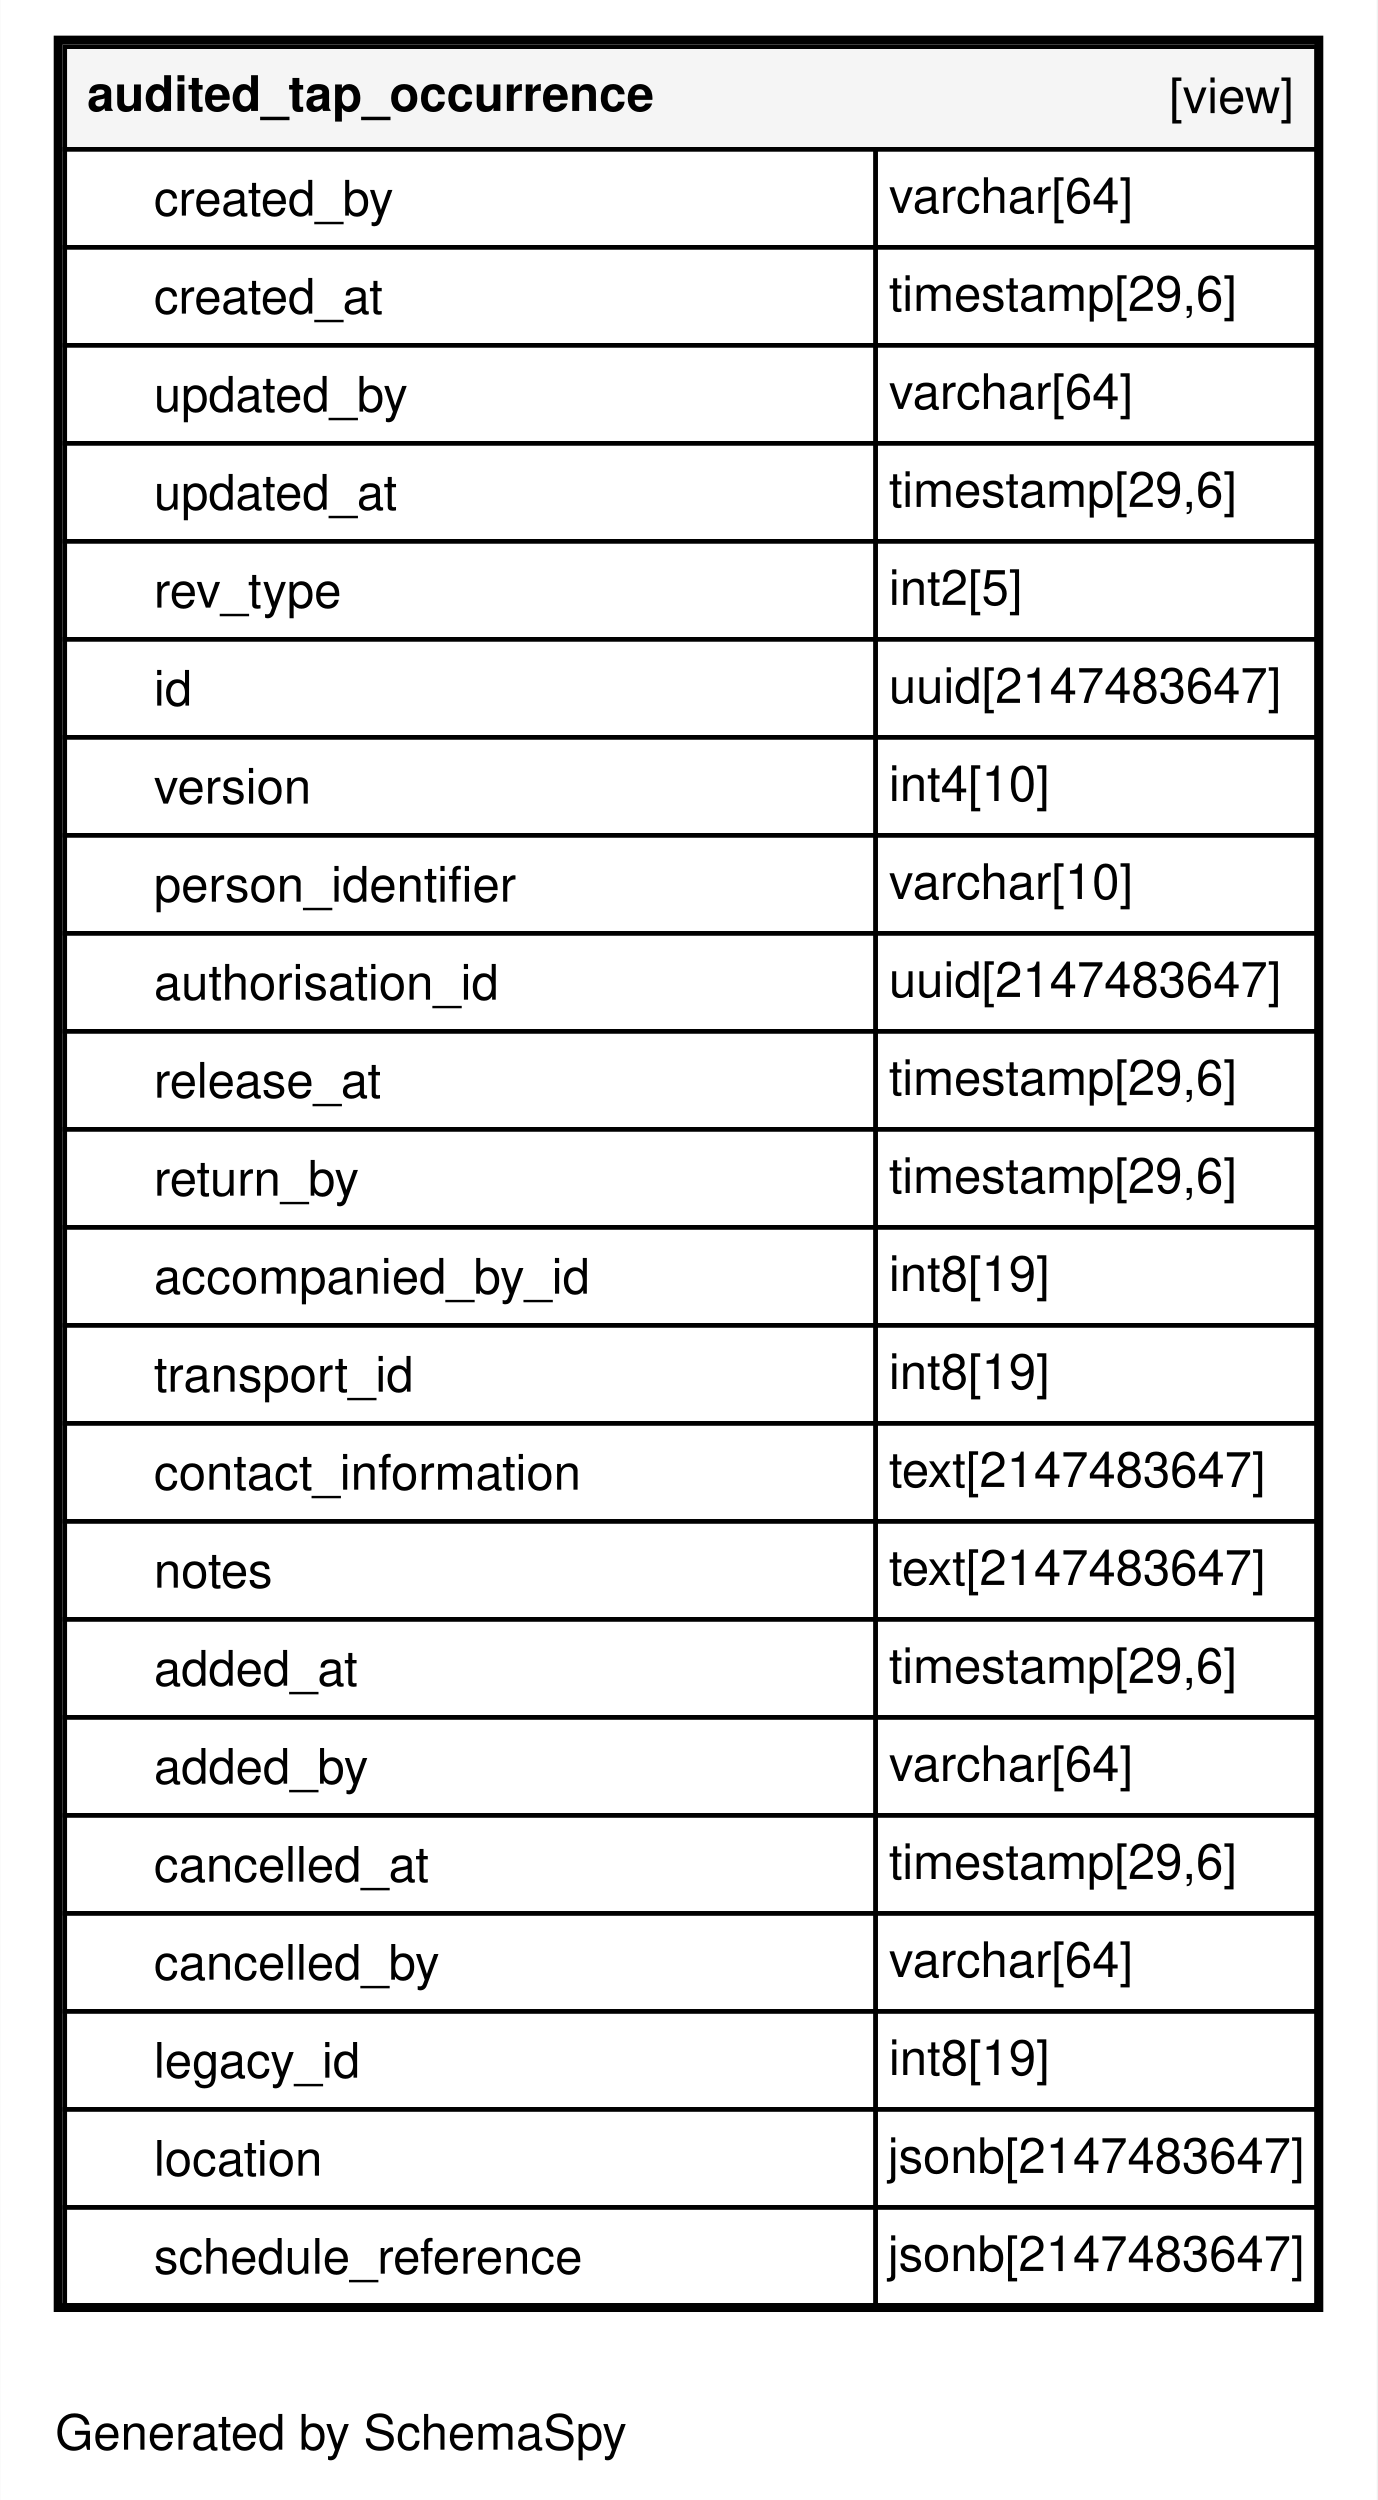
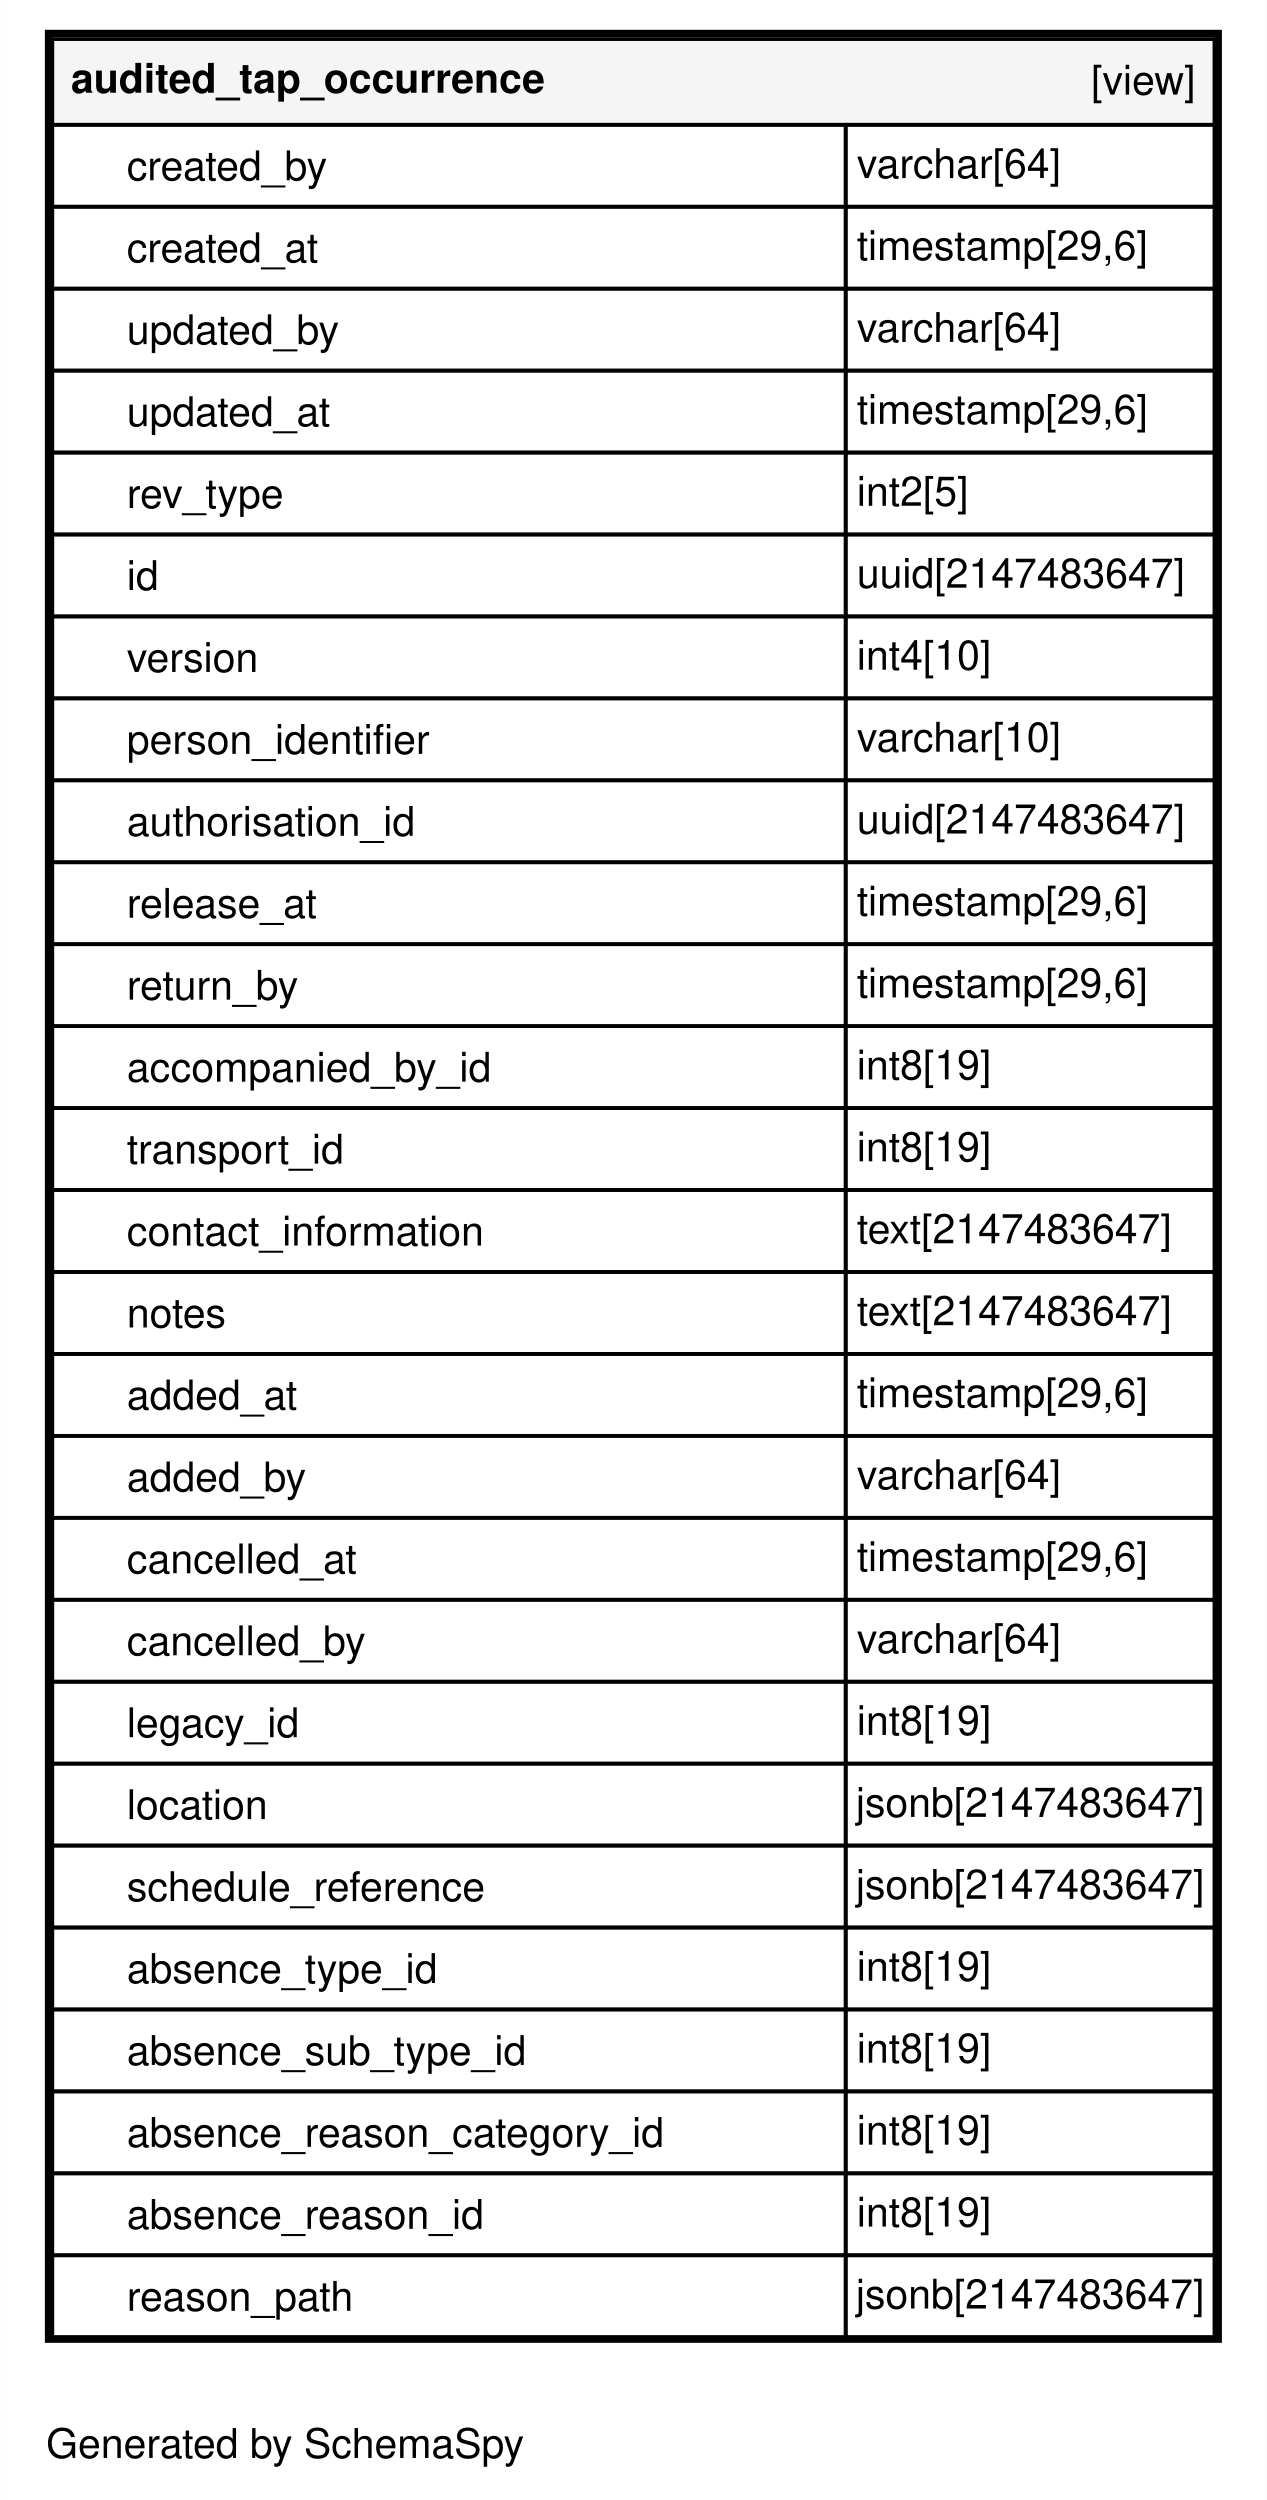
- <svg xmlns="http://www.w3.org/2000/svg" xmlns:xlink="http://www.w3.org/1999/xlink" width="309pt" height="561pt" viewBox="0.00 0.00 309.00 561.20">
-   <g id="graph0" class="graph" transform="scale(1 1) rotate(0) translate(4 557.2)">
-     <polygon fill="#ffffff" stroke="transparent" points="-4,4 -4,-557.2 305,-557.2 305,4 -4,4" />
+ <svg xmlns="http://www.w3.org/2000/svg" xmlns:xlink="http://www.w3.org/1999/xlink" width="340pt" height="671pt" viewBox="0.00 0.00 340.00 671.20">
+   <g id="graph0" class="graph" transform="scale(1 1) rotate(0) translate(4 667.2)">
+     <polygon fill="#ffffff" stroke="transparent" points="-4,4 -4,-667.2 336,-667.2 336,4 -4,4" />
    <text text-anchor="middle" x="72.494" y="-7.3" font-family="Helvetica,sans-Serif" font-size="11.00" fill="#000000">Generated by SchemaSpy</text>
    <g id="node1" class="node">
      <g id="a_node1">
        <a xlink:href="../../tables/audited_tap_occurrence.html" xlink:title="audited_tap_occurrence" target="_top">
-           <polygon fill="#ffffff" stroke="transparent" points="8,-38.2 8,-549.2 293,-549.2 293,-38.2 8,-38.2" />
-           <polygon fill="#f5f5f5" stroke="transparent" points="10.5,-523.7 10.5,-546.7 291.5,-546.7 291.5,-523.7 10.5,-523.7" />
-           <polygon fill="none" stroke="#000000" points="10.5,-523.7 10.5,-546.7 291.5,-546.7 291.5,-523.7 10.5,-523.7" />
-           <text text-anchor="start" x="15.5" y="-532.3" font-family="Helvetica,sans-Serif" font-weight="bold" font-size="11.00" fill="#000000">audited_tap_occurrence</text>
-           <text text-anchor="start" x="258.389" y="-531.8" font-family="Helvetica,sans-Serif" font-size="11.00" fill="#000000">[view]</text>
-           <polygon fill="none" stroke="#000000" points="10.5,-501.7 10.5,-523.7 192.5,-523.7 192.5,-501.7 10.5,-501.7" />
-           <text text-anchor="start" x="30.5" y="-508.8" font-family="Helvetica,sans-Serif" font-size="11.00" fill="#000000">created_by</text>
-           <polygon fill="none" stroke="#000000" points="192.5,-501.7 192.5,-523.7 291.5,-523.7 291.5,-501.7 192.5,-501.7" />
-           <text text-anchor="start" x="195.5" y="-509.4" font-family="Helvetica,sans-Serif" font-size="11.00" fill="#000000">varchar[64]</text>
-           <polygon fill="none" stroke="#000000" points="10.5,-479.7 10.5,-501.7 192.5,-501.7 192.5,-479.7 10.5,-479.7" />
-           <text text-anchor="start" x="30.5" y="-486.8" font-family="Helvetica,sans-Serif" font-size="11.00" fill="#000000">created_at</text>
-           <polygon fill="none" stroke="#000000" points="192.5,-479.7 192.5,-501.7 291.5,-501.7 291.5,-479.7 192.5,-479.7" />
-           <text text-anchor="start" x="195.5" y="-487.4" font-family="Helvetica,sans-Serif" font-size="11.00" fill="#000000">timestamp[29,6]</text>
-           <polygon fill="none" stroke="#000000" points="10.5,-457.7 10.5,-479.7 192.5,-479.7 192.5,-457.7 10.5,-457.7" />
-           <text text-anchor="start" x="30.5" y="-464.8" font-family="Helvetica,sans-Serif" font-size="11.00" fill="#000000">updated_by</text>
-           <polygon fill="none" stroke="#000000" points="192.5,-457.7 192.5,-479.7 291.5,-479.7 291.5,-457.7 192.5,-457.7" />
-           <text text-anchor="start" x="195.5" y="-465.4" font-family="Helvetica,sans-Serif" font-size="11.00" fill="#000000">varchar[64]</text>
-           <polygon fill="none" stroke="#000000" points="10.5,-435.7 10.5,-457.7 192.5,-457.7 192.5,-435.7 10.5,-435.7" />
-           <text text-anchor="start" x="30.5" y="-442.8" font-family="Helvetica,sans-Serif" font-size="11.00" fill="#000000">updated_at</text>
-           <polygon fill="none" stroke="#000000" points="192.5,-435.7 192.5,-457.7 291.5,-457.7 291.5,-435.7 192.5,-435.7" />
-           <text text-anchor="start" x="195.5" y="-443.4" font-family="Helvetica,sans-Serif" font-size="11.00" fill="#000000">timestamp[29,6]</text>
-           <polygon fill="none" stroke="#000000" points="10.5,-413.7 10.5,-435.7 192.5,-435.7 192.5,-413.7 10.5,-413.7" />
-           <text text-anchor="start" x="30.5" y="-420.8" font-family="Helvetica,sans-Serif" font-size="11.00" fill="#000000">rev_type</text>
-           <polygon fill="none" stroke="#000000" points="192.5,-413.7 192.5,-435.7 291.5,-435.7 291.5,-413.7 192.5,-413.7" />
-           <text text-anchor="start" x="195.5" y="-421.4" font-family="Helvetica,sans-Serif" font-size="11.00" fill="#000000">int2[5]</text>
-           <polygon fill="none" stroke="#000000" points="10.5,-391.7 10.5,-413.7 192.5,-413.7 192.5,-391.7 10.5,-391.7" />
-           <text text-anchor="start" x="30.5" y="-398.8" font-family="Helvetica,sans-Serif" font-size="11.00" fill="#000000">id</text>
-           <polygon fill="none" stroke="#000000" points="192.5,-391.7 192.5,-413.7 291.5,-413.7 291.5,-391.7 192.5,-391.7" />
-           <text text-anchor="start" x="195.5" y="-399.4" font-family="Helvetica,sans-Serif" font-size="11.00" fill="#000000">uuid[2147483647]</text>
-           <polygon fill="none" stroke="#000000" points="10.5,-369.7 10.5,-391.7 192.5,-391.7 192.5,-369.7 10.5,-369.7" />
-           <text text-anchor="start" x="30.5" y="-376.8" font-family="Helvetica,sans-Serif" font-size="11.00" fill="#000000">version</text>
-           <polygon fill="none" stroke="#000000" points="192.5,-369.7 192.5,-391.7 291.5,-391.7 291.5,-369.7 192.5,-369.7" />
-           <text text-anchor="start" x="195.5" y="-377.4" font-family="Helvetica,sans-Serif" font-size="11.00" fill="#000000">int4[10]</text>
-           <polygon fill="none" stroke="#000000" points="10.5,-347.7 10.5,-369.7 192.5,-369.7 192.5,-347.7 10.5,-347.7" />
-           <text text-anchor="start" x="30.5" y="-354.8" font-family="Helvetica,sans-Serif" font-size="11.00" fill="#000000">person_identifier</text>
-           <polygon fill="none" stroke="#000000" points="192.5,-347.7 192.5,-369.7 291.5,-369.7 291.5,-347.7 192.5,-347.7" />
-           <text text-anchor="start" x="195.5" y="-355.4" font-family="Helvetica,sans-Serif" font-size="11.00" fill="#000000">varchar[10]</text>
-           <polygon fill="none" stroke="#000000" points="10.5,-325.7 10.5,-347.7 192.5,-347.7 192.5,-325.7 10.5,-325.7" />
-           <text text-anchor="start" x="30.5" y="-332.8" font-family="Helvetica,sans-Serif" font-size="11.00" fill="#000000">authorisation_id</text>
-           <polygon fill="none" stroke="#000000" points="192.5,-325.7 192.5,-347.7 291.5,-347.7 291.5,-325.7 192.5,-325.7" />
-           <text text-anchor="start" x="195.5" y="-333.4" font-family="Helvetica,sans-Serif" font-size="11.00" fill="#000000">uuid[2147483647]</text>
-           <polygon fill="none" stroke="#000000" points="10.5,-303.7 10.5,-325.7 192.5,-325.7 192.5,-303.7 10.5,-303.7" />
-           <text text-anchor="start" x="30.5" y="-310.8" font-family="Helvetica,sans-Serif" font-size="11.00" fill="#000000">release_at</text>
-           <polygon fill="none" stroke="#000000" points="192.5,-303.7 192.5,-325.7 291.5,-325.7 291.5,-303.7 192.5,-303.7" />
-           <text text-anchor="start" x="195.5" y="-311.4" font-family="Helvetica,sans-Serif" font-size="11.00" fill="#000000">timestamp[29,6]</text>
-           <polygon fill="none" stroke="#000000" points="10.5,-281.7 10.5,-303.7 192.5,-303.7 192.5,-281.7 10.5,-281.7" />
-           <text text-anchor="start" x="30.5" y="-288.8" font-family="Helvetica,sans-Serif" font-size="11.00" fill="#000000">return_by</text>
-           <polygon fill="none" stroke="#000000" points="192.5,-281.7 192.5,-303.7 291.5,-303.7 291.5,-281.7 192.5,-281.7" />
-           <text text-anchor="start" x="195.5" y="-289.4" font-family="Helvetica,sans-Serif" font-size="11.00" fill="#000000">timestamp[29,6]</text>
-           <polygon fill="none" stroke="#000000" points="10.5,-259.7 10.5,-281.7 192.5,-281.7 192.5,-259.7 10.5,-259.7" />
-           <text text-anchor="start" x="30.5" y="-266.8" font-family="Helvetica,sans-Serif" font-size="11.00" fill="#000000">accompanied_by_id</text>
-           <polygon fill="none" stroke="#000000" points="192.5,-259.7 192.5,-281.7 291.5,-281.7 291.5,-259.7 192.5,-259.7" />
-           <text text-anchor="start" x="195.5" y="-267.4" font-family="Helvetica,sans-Serif" font-size="11.00" fill="#000000">int8[19]</text>
-           <polygon fill="none" stroke="#000000" points="10.5,-237.7 10.5,-259.7 192.5,-259.7 192.5,-237.7 10.5,-237.7" />
-           <text text-anchor="start" x="30.5" y="-244.8" font-family="Helvetica,sans-Serif" font-size="11.00" fill="#000000">transport_id</text>
-           <polygon fill="none" stroke="#000000" points="192.5,-237.7 192.5,-259.7 291.5,-259.7 291.5,-237.7 192.5,-237.7" />
-           <text text-anchor="start" x="195.5" y="-245.4" font-family="Helvetica,sans-Serif" font-size="11.00" fill="#000000">int8[19]</text>
-           <polygon fill="none" stroke="#000000" points="10.5,-215.7 10.5,-237.7 192.5,-237.7 192.5,-215.7 10.5,-215.7" />
-           <text text-anchor="start" x="30.5" y="-222.8" font-family="Helvetica,sans-Serif" font-size="11.00" fill="#000000">contact_information</text>
-           <polygon fill="none" stroke="#000000" points="192.5,-215.7 192.5,-237.7 291.5,-237.7 291.5,-215.7 192.5,-215.7" />
-           <text text-anchor="start" x="195.5" y="-223.4" font-family="Helvetica,sans-Serif" font-size="11.00" fill="#000000">text[2147483647]</text>
-           <polygon fill="none" stroke="#000000" points="10.5,-193.7 10.5,-215.7 192.5,-215.7 192.5,-193.7 10.5,-193.7" />
-           <text text-anchor="start" x="30.5" y="-200.8" font-family="Helvetica,sans-Serif" font-size="11.00" fill="#000000">notes</text>
-           <polygon fill="none" stroke="#000000" points="192.5,-193.7 192.5,-215.7 291.5,-215.7 291.5,-193.7 192.5,-193.7" />
-           <text text-anchor="start" x="195.5" y="-201.4" font-family="Helvetica,sans-Serif" font-size="11.00" fill="#000000">text[2147483647]</text>
-           <polygon fill="none" stroke="#000000" points="10.5,-171.7 10.5,-193.7 192.5,-193.7 192.5,-171.7 10.5,-171.7" />
-           <text text-anchor="start" x="30.5" y="-178.8" font-family="Helvetica,sans-Serif" font-size="11.00" fill="#000000">added_at</text>
-           <polygon fill="none" stroke="#000000" points="192.5,-171.7 192.5,-193.7 291.5,-193.7 291.5,-171.7 192.5,-171.7" />
-           <text text-anchor="start" x="195.5" y="-179.4" font-family="Helvetica,sans-Serif" font-size="11.00" fill="#000000">timestamp[29,6]</text>
-           <polygon fill="none" stroke="#000000" points="10.5,-149.7 10.5,-171.7 192.5,-171.7 192.5,-149.7 10.5,-149.7" />
-           <text text-anchor="start" x="30.5" y="-156.8" font-family="Helvetica,sans-Serif" font-size="11.00" fill="#000000">added_by</text>
-           <polygon fill="none" stroke="#000000" points="192.5,-149.7 192.5,-171.7 291.5,-171.7 291.5,-149.7 192.5,-149.7" />
-           <text text-anchor="start" x="195.5" y="-157.4" font-family="Helvetica,sans-Serif" font-size="11.00" fill="#000000">varchar[64]</text>
-           <polygon fill="none" stroke="#000000" points="10.5,-127.7 10.5,-149.7 192.5,-149.7 192.5,-127.7 10.5,-127.7" />
-           <text text-anchor="start" x="30.5" y="-134.8" font-family="Helvetica,sans-Serif" font-size="11.00" fill="#000000">cancelled_at</text>
-           <polygon fill="none" stroke="#000000" points="192.5,-127.7 192.5,-149.7 291.5,-149.7 291.5,-127.7 192.5,-127.7" />
-           <text text-anchor="start" x="195.5" y="-135.4" font-family="Helvetica,sans-Serif" font-size="11.00" fill="#000000">timestamp[29,6]</text>
-           <polygon fill="none" stroke="#000000" points="10.5,-105.7 10.5,-127.7 192.5,-127.7 192.5,-105.7 10.5,-105.7" />
-           <text text-anchor="start" x="30.5" y="-112.8" font-family="Helvetica,sans-Serif" font-size="11.00" fill="#000000">cancelled_by</text>
-           <polygon fill="none" stroke="#000000" points="192.5,-105.7 192.5,-127.7 291.5,-127.7 291.5,-105.7 192.5,-105.7" />
-           <text text-anchor="start" x="195.5" y="-113.4" font-family="Helvetica,sans-Serif" font-size="11.00" fill="#000000">varchar[64]</text>
-           <polygon fill="none" stroke="#000000" points="10.5,-83.7 10.5,-105.7 192.5,-105.7 192.5,-83.7 10.5,-83.7" />
-           <text text-anchor="start" x="30.5" y="-90.8" font-family="Helvetica,sans-Serif" font-size="11.00" fill="#000000">legacy_id</text>
-           <polygon fill="none" stroke="#000000" points="192.5,-83.7 192.5,-105.7 291.5,-105.7 291.5,-83.7 192.5,-83.7" />
-           <text text-anchor="start" x="195.5" y="-91.4" font-family="Helvetica,sans-Serif" font-size="11.00" fill="#000000">int8[19]</text>
-           <polygon fill="none" stroke="#000000" points="10.5,-61.7 10.5,-83.7 192.5,-83.7 192.5,-61.7 10.5,-61.7" />
-           <text text-anchor="start" x="30.5" y="-68.8" font-family="Helvetica,sans-Serif" font-size="11.00" fill="#000000">location</text>
-           <polygon fill="none" stroke="#000000" points="192.5,-61.7 192.5,-83.7 291.5,-83.7 291.5,-61.7 192.5,-61.7" />
-           <text text-anchor="start" x="195.226" y="-69.4" font-family="Helvetica,sans-Serif" font-size="11.00" fill="#000000">jsonb[2147483647]</text>
-           <polygon fill="none" stroke="#000000" points="10.5,-39.7 10.5,-61.7 192.5,-61.7 192.5,-39.7 10.5,-39.7" />
-           <text text-anchor="start" x="30.5" y="-46.8" font-family="Helvetica,sans-Serif" font-size="11.00" fill="#000000">schedule_reference</text>
-           <polygon fill="none" stroke="#000000" points="192.5,-39.7 192.5,-61.7 291.5,-61.7 291.5,-39.7 192.5,-39.7" />
-           <text text-anchor="start" x="195.226" y="-47.4" font-family="Helvetica,sans-Serif" font-size="11.00" fill="#000000">jsonb[2147483647]</text>
-           <polygon fill="none" stroke="#000000" stroke-width="2" points="9,-39.2 9,-548.2 292,-548.2 292,-39.2 9,-39.2" />
+           <polygon fill="#ffffff" stroke="transparent" points="8,-38.2 8,-659.2 324,-659.2 324,-38.2 8,-38.2" />
+           <polygon fill="#f5f5f5" stroke="transparent" points="10,-633.7 10,-656.7 322,-656.7 322,-633.7 10,-633.7" />
+           <polygon fill="none" stroke="#000000" points="10,-633.7 10,-656.7 322,-656.7 322,-633.7 10,-633.7" />
+           <text text-anchor="start" x="15" y="-642.3" font-family="Helvetica,sans-Serif" font-weight="bold" font-size="11.00" fill="#000000">audited_tap_occurrence</text>
+           <text text-anchor="start" x="288.889" y="-641.8" font-family="Helvetica,sans-Serif" font-size="11.00" fill="#000000">[view]</text>
+           <polygon fill="none" stroke="#000000" points="10,-611.7 10,-633.7 223,-633.7 223,-611.7 10,-611.7" />
+           <text text-anchor="start" x="30" y="-618.8" font-family="Helvetica,sans-Serif" font-size="11.00" fill="#000000">created_by</text>
+           <polygon fill="none" stroke="#000000" points="223,-611.7 223,-633.7 322,-633.7 322,-611.7 223,-611.7" />
+           <text text-anchor="start" x="226" y="-619.4" font-family="Helvetica,sans-Serif" font-size="11.00" fill="#000000">varchar[64]</text>
+           <polygon fill="none" stroke="#000000" points="10,-589.7 10,-611.7 223,-611.7 223,-589.7 10,-589.7" />
+           <text text-anchor="start" x="30" y="-596.8" font-family="Helvetica,sans-Serif" font-size="11.00" fill="#000000">created_at</text>
+           <polygon fill="none" stroke="#000000" points="223,-589.7 223,-611.7 322,-611.7 322,-589.7 223,-589.7" />
+           <text text-anchor="start" x="226" y="-597.4" font-family="Helvetica,sans-Serif" font-size="11.00" fill="#000000">timestamp[29,6]</text>
+           <polygon fill="none" stroke="#000000" points="10,-567.7 10,-589.7 223,-589.7 223,-567.7 10,-567.7" />
+           <text text-anchor="start" x="30" y="-574.8" font-family="Helvetica,sans-Serif" font-size="11.00" fill="#000000">updated_by</text>
+           <polygon fill="none" stroke="#000000" points="223,-567.7 223,-589.7 322,-589.7 322,-567.7 223,-567.7" />
+           <text text-anchor="start" x="226" y="-575.4" font-family="Helvetica,sans-Serif" font-size="11.00" fill="#000000">varchar[64]</text>
+           <polygon fill="none" stroke="#000000" points="10,-545.7 10,-567.7 223,-567.7 223,-545.7 10,-545.7" />
+           <text text-anchor="start" x="30" y="-552.8" font-family="Helvetica,sans-Serif" font-size="11.00" fill="#000000">updated_at</text>
+           <polygon fill="none" stroke="#000000" points="223,-545.7 223,-567.7 322,-567.7 322,-545.7 223,-545.7" />
+           <text text-anchor="start" x="226" y="-553.4" font-family="Helvetica,sans-Serif" font-size="11.00" fill="#000000">timestamp[29,6]</text>
+           <polygon fill="none" stroke="#000000" points="10,-523.7 10,-545.7 223,-545.7 223,-523.7 10,-523.7" />
+           <text text-anchor="start" x="30" y="-530.8" font-family="Helvetica,sans-Serif" font-size="11.00" fill="#000000">rev_type</text>
+           <polygon fill="none" stroke="#000000" points="223,-523.7 223,-545.7 322,-545.7 322,-523.7 223,-523.7" />
+           <text text-anchor="start" x="226" y="-531.4" font-family="Helvetica,sans-Serif" font-size="11.00" fill="#000000">int2[5]</text>
+           <polygon fill="none" stroke="#000000" points="10,-501.7 10,-523.7 223,-523.7 223,-501.7 10,-501.7" />
+           <text text-anchor="start" x="30" y="-508.8" font-family="Helvetica,sans-Serif" font-size="11.00" fill="#000000">id</text>
+           <polygon fill="none" stroke="#000000" points="223,-501.7 223,-523.7 322,-523.7 322,-501.7 223,-501.7" />
+           <text text-anchor="start" x="226" y="-509.4" font-family="Helvetica,sans-Serif" font-size="11.00" fill="#000000">uuid[2147483647]</text>
+           <polygon fill="none" stroke="#000000" points="10,-479.7 10,-501.7 223,-501.7 223,-479.7 10,-479.7" />
+           <text text-anchor="start" x="30" y="-486.8" font-family="Helvetica,sans-Serif" font-size="11.00" fill="#000000">version</text>
+           <polygon fill="none" stroke="#000000" points="223,-479.7 223,-501.7 322,-501.7 322,-479.7 223,-479.7" />
+           <text text-anchor="start" x="226" y="-487.4" font-family="Helvetica,sans-Serif" font-size="11.00" fill="#000000">int4[10]</text>
+           <polygon fill="none" stroke="#000000" points="10,-457.7 10,-479.7 223,-479.7 223,-457.7 10,-457.7" />
+           <text text-anchor="start" x="30" y="-464.8" font-family="Helvetica,sans-Serif" font-size="11.00" fill="#000000">person_identifier</text>
+           <polygon fill="none" stroke="#000000" points="223,-457.7 223,-479.7 322,-479.7 322,-457.7 223,-457.7" />
+           <text text-anchor="start" x="226" y="-465.4" font-family="Helvetica,sans-Serif" font-size="11.00" fill="#000000">varchar[10]</text>
+           <polygon fill="none" stroke="#000000" points="10,-435.7 10,-457.7 223,-457.7 223,-435.7 10,-435.7" />
+           <text text-anchor="start" x="30" y="-442.8" font-family="Helvetica,sans-Serif" font-size="11.00" fill="#000000">authorisation_id</text>
+           <polygon fill="none" stroke="#000000" points="223,-435.7 223,-457.7 322,-457.7 322,-435.7 223,-435.7" />
+           <text text-anchor="start" x="226" y="-443.4" font-family="Helvetica,sans-Serif" font-size="11.00" fill="#000000">uuid[2147483647]</text>
+           <polygon fill="none" stroke="#000000" points="10,-413.7 10,-435.7 223,-435.7 223,-413.7 10,-413.7" />
+           <text text-anchor="start" x="30" y="-420.8" font-family="Helvetica,sans-Serif" font-size="11.00" fill="#000000">release_at</text>
+           <polygon fill="none" stroke="#000000" points="223,-413.7 223,-435.7 322,-435.7 322,-413.7 223,-413.7" />
+           <text text-anchor="start" x="226" y="-421.4" font-family="Helvetica,sans-Serif" font-size="11.00" fill="#000000">timestamp[29,6]</text>
+           <polygon fill="none" stroke="#000000" points="10,-391.7 10,-413.7 223,-413.7 223,-391.7 10,-391.7" />
+           <text text-anchor="start" x="30" y="-398.8" font-family="Helvetica,sans-Serif" font-size="11.00" fill="#000000">return_by</text>
+           <polygon fill="none" stroke="#000000" points="223,-391.7 223,-413.7 322,-413.7 322,-391.7 223,-391.7" />
+           <text text-anchor="start" x="226" y="-399.4" font-family="Helvetica,sans-Serif" font-size="11.00" fill="#000000">timestamp[29,6]</text>
+           <polygon fill="none" stroke="#000000" points="10,-369.7 10,-391.7 223,-391.7 223,-369.7 10,-369.7" />
+           <text text-anchor="start" x="30" y="-376.8" font-family="Helvetica,sans-Serif" font-size="11.00" fill="#000000">accompanied_by_id</text>
+           <polygon fill="none" stroke="#000000" points="223,-369.7 223,-391.7 322,-391.7 322,-369.7 223,-369.7" />
+           <text text-anchor="start" x="226" y="-377.4" font-family="Helvetica,sans-Serif" font-size="11.00" fill="#000000">int8[19]</text>
+           <polygon fill="none" stroke="#000000" points="10,-347.7 10,-369.7 223,-369.7 223,-347.7 10,-347.7" />
+           <text text-anchor="start" x="30" y="-354.8" font-family="Helvetica,sans-Serif" font-size="11.00" fill="#000000">transport_id</text>
+           <polygon fill="none" stroke="#000000" points="223,-347.7 223,-369.7 322,-369.7 322,-347.7 223,-347.7" />
+           <text text-anchor="start" x="226" y="-355.4" font-family="Helvetica,sans-Serif" font-size="11.00" fill="#000000">int8[19]</text>
+           <polygon fill="none" stroke="#000000" points="10,-325.7 10,-347.7 223,-347.7 223,-325.7 10,-325.7" />
+           <text text-anchor="start" x="30" y="-332.8" font-family="Helvetica,sans-Serif" font-size="11.00" fill="#000000">contact_information</text>
+           <polygon fill="none" stroke="#000000" points="223,-325.7 223,-347.7 322,-347.7 322,-325.7 223,-325.7" />
+           <text text-anchor="start" x="226" y="-333.4" font-family="Helvetica,sans-Serif" font-size="11.00" fill="#000000">text[2147483647]</text>
+           <polygon fill="none" stroke="#000000" points="10,-303.7 10,-325.7 223,-325.7 223,-303.7 10,-303.7" />
+           <text text-anchor="start" x="30" y="-310.8" font-family="Helvetica,sans-Serif" font-size="11.00" fill="#000000">notes</text>
+           <polygon fill="none" stroke="#000000" points="223,-303.7 223,-325.7 322,-325.7 322,-303.7 223,-303.7" />
+           <text text-anchor="start" x="226" y="-311.4" font-family="Helvetica,sans-Serif" font-size="11.00" fill="#000000">text[2147483647]</text>
+           <polygon fill="none" stroke="#000000" points="10,-281.7 10,-303.7 223,-303.7 223,-281.7 10,-281.7" />
+           <text text-anchor="start" x="30" y="-288.8" font-family="Helvetica,sans-Serif" font-size="11.00" fill="#000000">added_at</text>
+           <polygon fill="none" stroke="#000000" points="223,-281.7 223,-303.7 322,-303.7 322,-281.7 223,-281.7" />
+           <text text-anchor="start" x="226" y="-289.4" font-family="Helvetica,sans-Serif" font-size="11.00" fill="#000000">timestamp[29,6]</text>
+           <polygon fill="none" stroke="#000000" points="10,-259.7 10,-281.7 223,-281.7 223,-259.7 10,-259.7" />
+           <text text-anchor="start" x="30" y="-266.8" font-family="Helvetica,sans-Serif" font-size="11.00" fill="#000000">added_by</text>
+           <polygon fill="none" stroke="#000000" points="223,-259.7 223,-281.7 322,-281.7 322,-259.7 223,-259.7" />
+           <text text-anchor="start" x="226" y="-267.4" font-family="Helvetica,sans-Serif" font-size="11.00" fill="#000000">varchar[64]</text>
+           <polygon fill="none" stroke="#000000" points="10,-237.7 10,-259.7 223,-259.7 223,-237.7 10,-237.7" />
+           <text text-anchor="start" x="30" y="-244.8" font-family="Helvetica,sans-Serif" font-size="11.00" fill="#000000">cancelled_at</text>
+           <polygon fill="none" stroke="#000000" points="223,-237.7 223,-259.7 322,-259.7 322,-237.7 223,-237.7" />
+           <text text-anchor="start" x="226" y="-245.4" font-family="Helvetica,sans-Serif" font-size="11.00" fill="#000000">timestamp[29,6]</text>
+           <polygon fill="none" stroke="#000000" points="10,-215.7 10,-237.7 223,-237.7 223,-215.7 10,-215.7" />
+           <text text-anchor="start" x="30" y="-222.8" font-family="Helvetica,sans-Serif" font-size="11.00" fill="#000000">cancelled_by</text>
+           <polygon fill="none" stroke="#000000" points="223,-215.7 223,-237.7 322,-237.7 322,-215.7 223,-215.7" />
+           <text text-anchor="start" x="226" y="-223.4" font-family="Helvetica,sans-Serif" font-size="11.00" fill="#000000">varchar[64]</text>
+           <polygon fill="none" stroke="#000000" points="10,-193.7 10,-215.7 223,-215.7 223,-193.7 10,-193.7" />
+           <text text-anchor="start" x="30" y="-200.8" font-family="Helvetica,sans-Serif" font-size="11.00" fill="#000000">legacy_id</text>
+           <polygon fill="none" stroke="#000000" points="223,-193.7 223,-215.7 322,-215.7 322,-193.7 223,-193.7" />
+           <text text-anchor="start" x="226" y="-201.4" font-family="Helvetica,sans-Serif" font-size="11.00" fill="#000000">int8[19]</text>
+           <polygon fill="none" stroke="#000000" points="10,-171.7 10,-193.7 223,-193.7 223,-171.7 10,-171.7" />
+           <text text-anchor="start" x="30" y="-178.8" font-family="Helvetica,sans-Serif" font-size="11.00" fill="#000000">location</text>
+           <polygon fill="none" stroke="#000000" points="223,-171.7 223,-193.7 322,-193.7 322,-171.7 223,-171.7" />
+           <text text-anchor="start" x="225.726" y="-179.4" font-family="Helvetica,sans-Serif" font-size="11.00" fill="#000000">jsonb[2147483647]</text>
+           <polygon fill="none" stroke="#000000" points="10,-149.7 10,-171.7 223,-171.7 223,-149.7 10,-149.7" />
+           <text text-anchor="start" x="30" y="-156.8" font-family="Helvetica,sans-Serif" font-size="11.00" fill="#000000">schedule_reference</text>
+           <polygon fill="none" stroke="#000000" points="223,-149.7 223,-171.7 322,-171.7 322,-149.7 223,-149.7" />
+           <text text-anchor="start" x="225.726" y="-157.4" font-family="Helvetica,sans-Serif" font-size="11.00" fill="#000000">jsonb[2147483647]</text>
+           <polygon fill="none" stroke="#000000" points="10,-127.7 10,-149.7 223,-149.7 223,-127.7 10,-127.7" />
+           <text text-anchor="start" x="30" y="-134.8" font-family="Helvetica,sans-Serif" font-size="11.00" fill="#000000">absence_type_id</text>
+           <polygon fill="none" stroke="#000000" points="223,-127.7 223,-149.7 322,-149.7 322,-127.7 223,-127.7" />
+           <text text-anchor="start" x="226" y="-135.4" font-family="Helvetica,sans-Serif" font-size="11.00" fill="#000000">int8[19]</text>
+           <polygon fill="none" stroke="#000000" points="10,-105.7 10,-127.7 223,-127.7 223,-105.7 10,-105.7" />
+           <text text-anchor="start" x="30" y="-112.8" font-family="Helvetica,sans-Serif" font-size="11.00" fill="#000000">absence_sub_type_id</text>
+           <polygon fill="none" stroke="#000000" points="223,-105.7 223,-127.7 322,-127.7 322,-105.7 223,-105.7" />
+           <text text-anchor="start" x="226" y="-113.4" font-family="Helvetica,sans-Serif" font-size="11.00" fill="#000000">int8[19]</text>
+           <polygon fill="none" stroke="#000000" points="10,-83.7 10,-105.7 223,-105.7 223,-83.7 10,-83.7" />
+           <text text-anchor="start" x="30" y="-90.8" font-family="Helvetica,sans-Serif" font-size="11.00" fill="#000000">absence_reason_category_id</text>
+           <polygon fill="none" stroke="#000000" points="223,-83.7 223,-105.7 322,-105.7 322,-83.7 223,-83.7" />
+           <text text-anchor="start" x="226" y="-91.4" font-family="Helvetica,sans-Serif" font-size="11.00" fill="#000000">int8[19]</text>
+           <polygon fill="none" stroke="#000000" points="10,-61.7 10,-83.7 223,-83.7 223,-61.7 10,-61.7" />
+           <text text-anchor="start" x="30" y="-68.8" font-family="Helvetica,sans-Serif" font-size="11.00" fill="#000000">absence_reason_id</text>
+           <polygon fill="none" stroke="#000000" points="223,-61.7 223,-83.7 322,-83.7 322,-61.7 223,-61.7" />
+           <text text-anchor="start" x="226" y="-69.4" font-family="Helvetica,sans-Serif" font-size="11.00" fill="#000000">int8[19]</text>
+           <polygon fill="none" stroke="#000000" points="10,-39.7 10,-61.7 223,-61.7 223,-39.7 10,-39.7" />
+           <text text-anchor="start" x="30" y="-46.8" font-family="Helvetica,sans-Serif" font-size="11.00" fill="#000000">reason_path</text>
+           <polygon fill="none" stroke="#000000" points="223,-39.7 223,-61.7 322,-61.7 322,-39.7 223,-39.7" />
+           <text text-anchor="start" x="225.726" y="-47.4" font-family="Helvetica,sans-Serif" font-size="11.00" fill="#000000">jsonb[2147483647]</text>
+           <polygon fill="none" stroke="#000000" stroke-width="2" points="9,-39.2 9,-658.2 323,-658.2 323,-39.2 9,-39.2" />
        </a>
      </g>
    </g>
  </g>
</svg>
